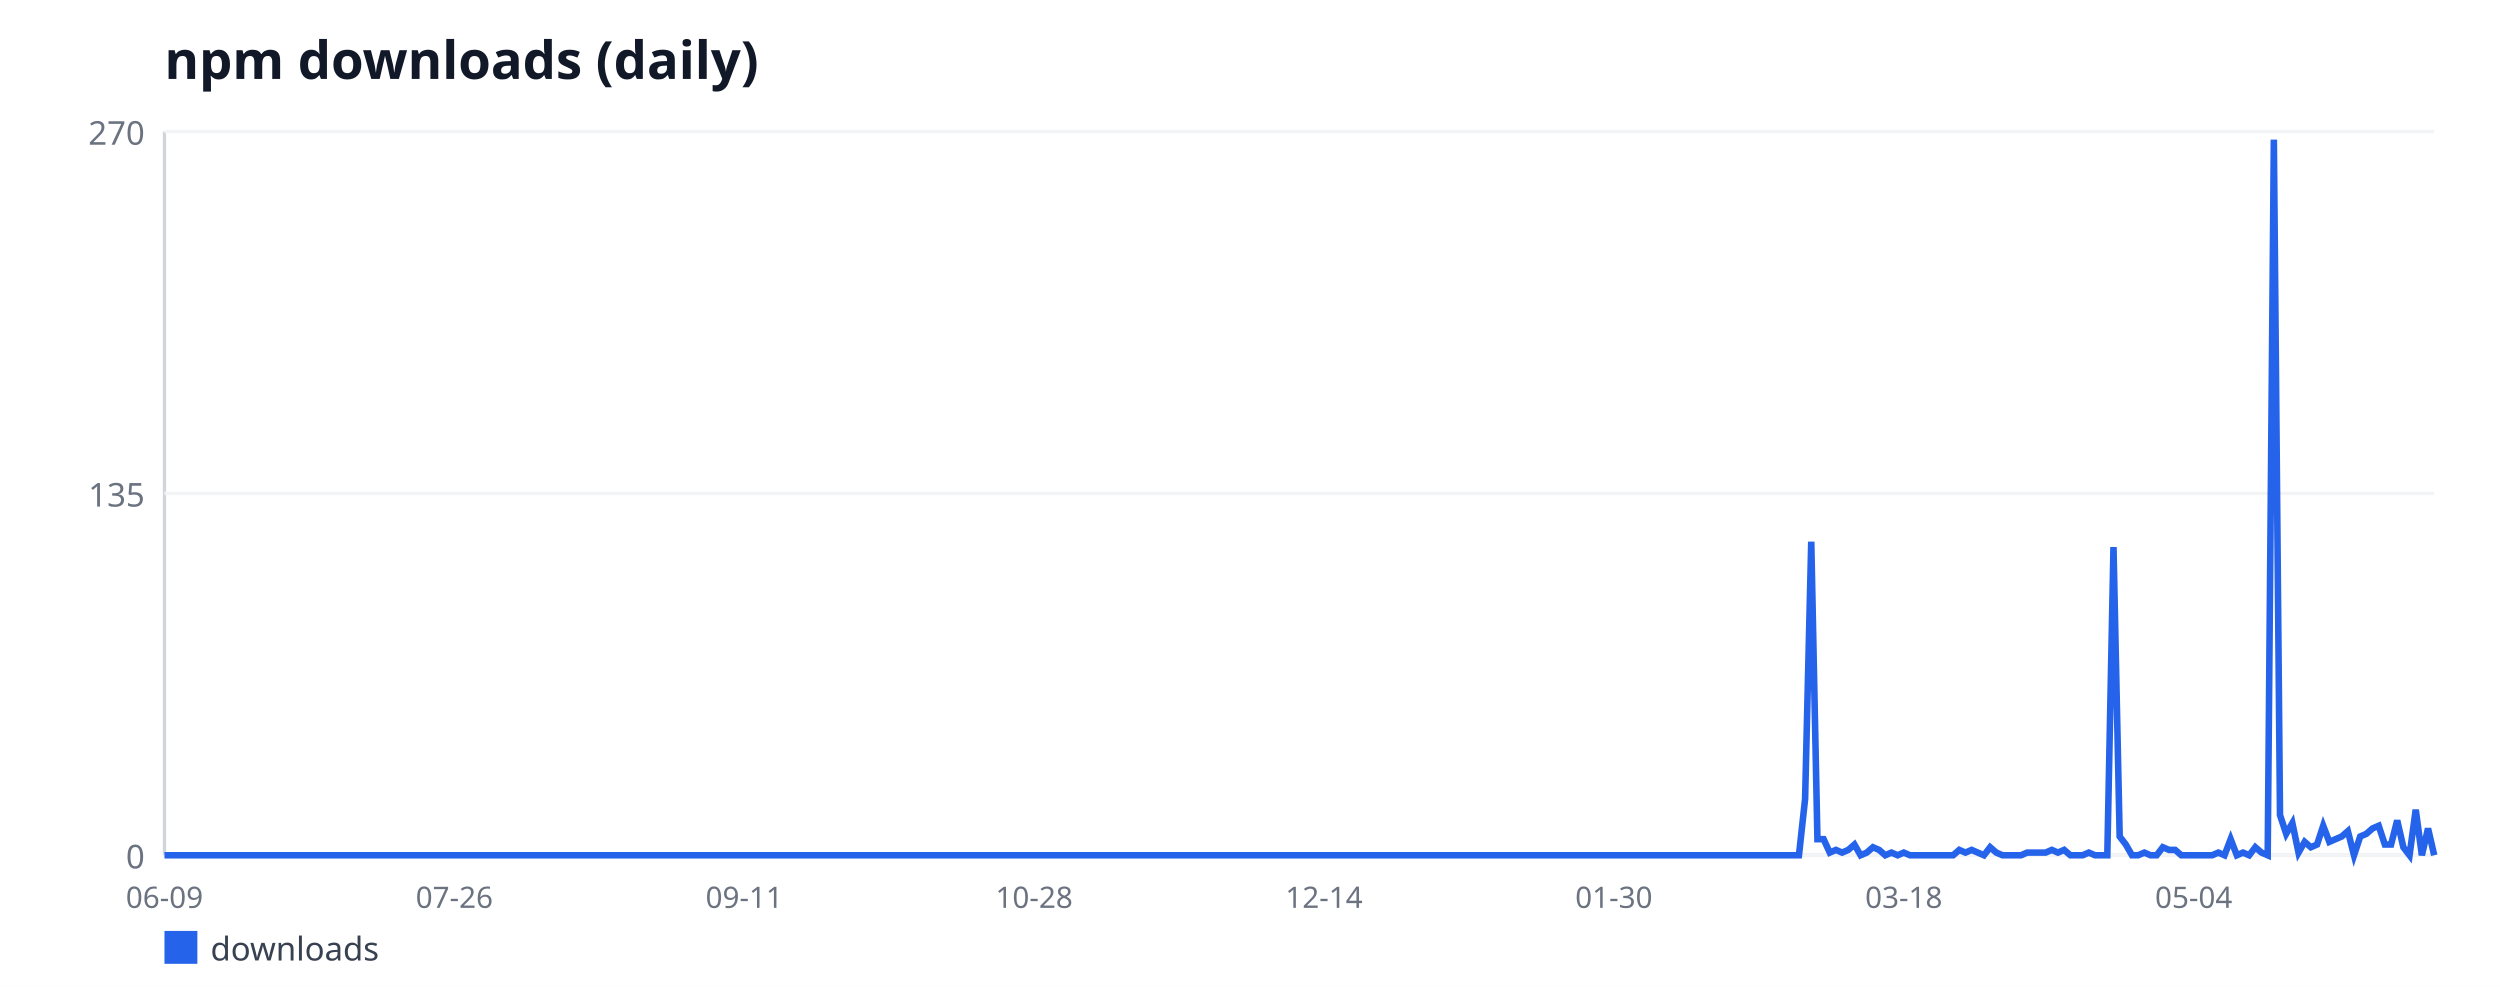
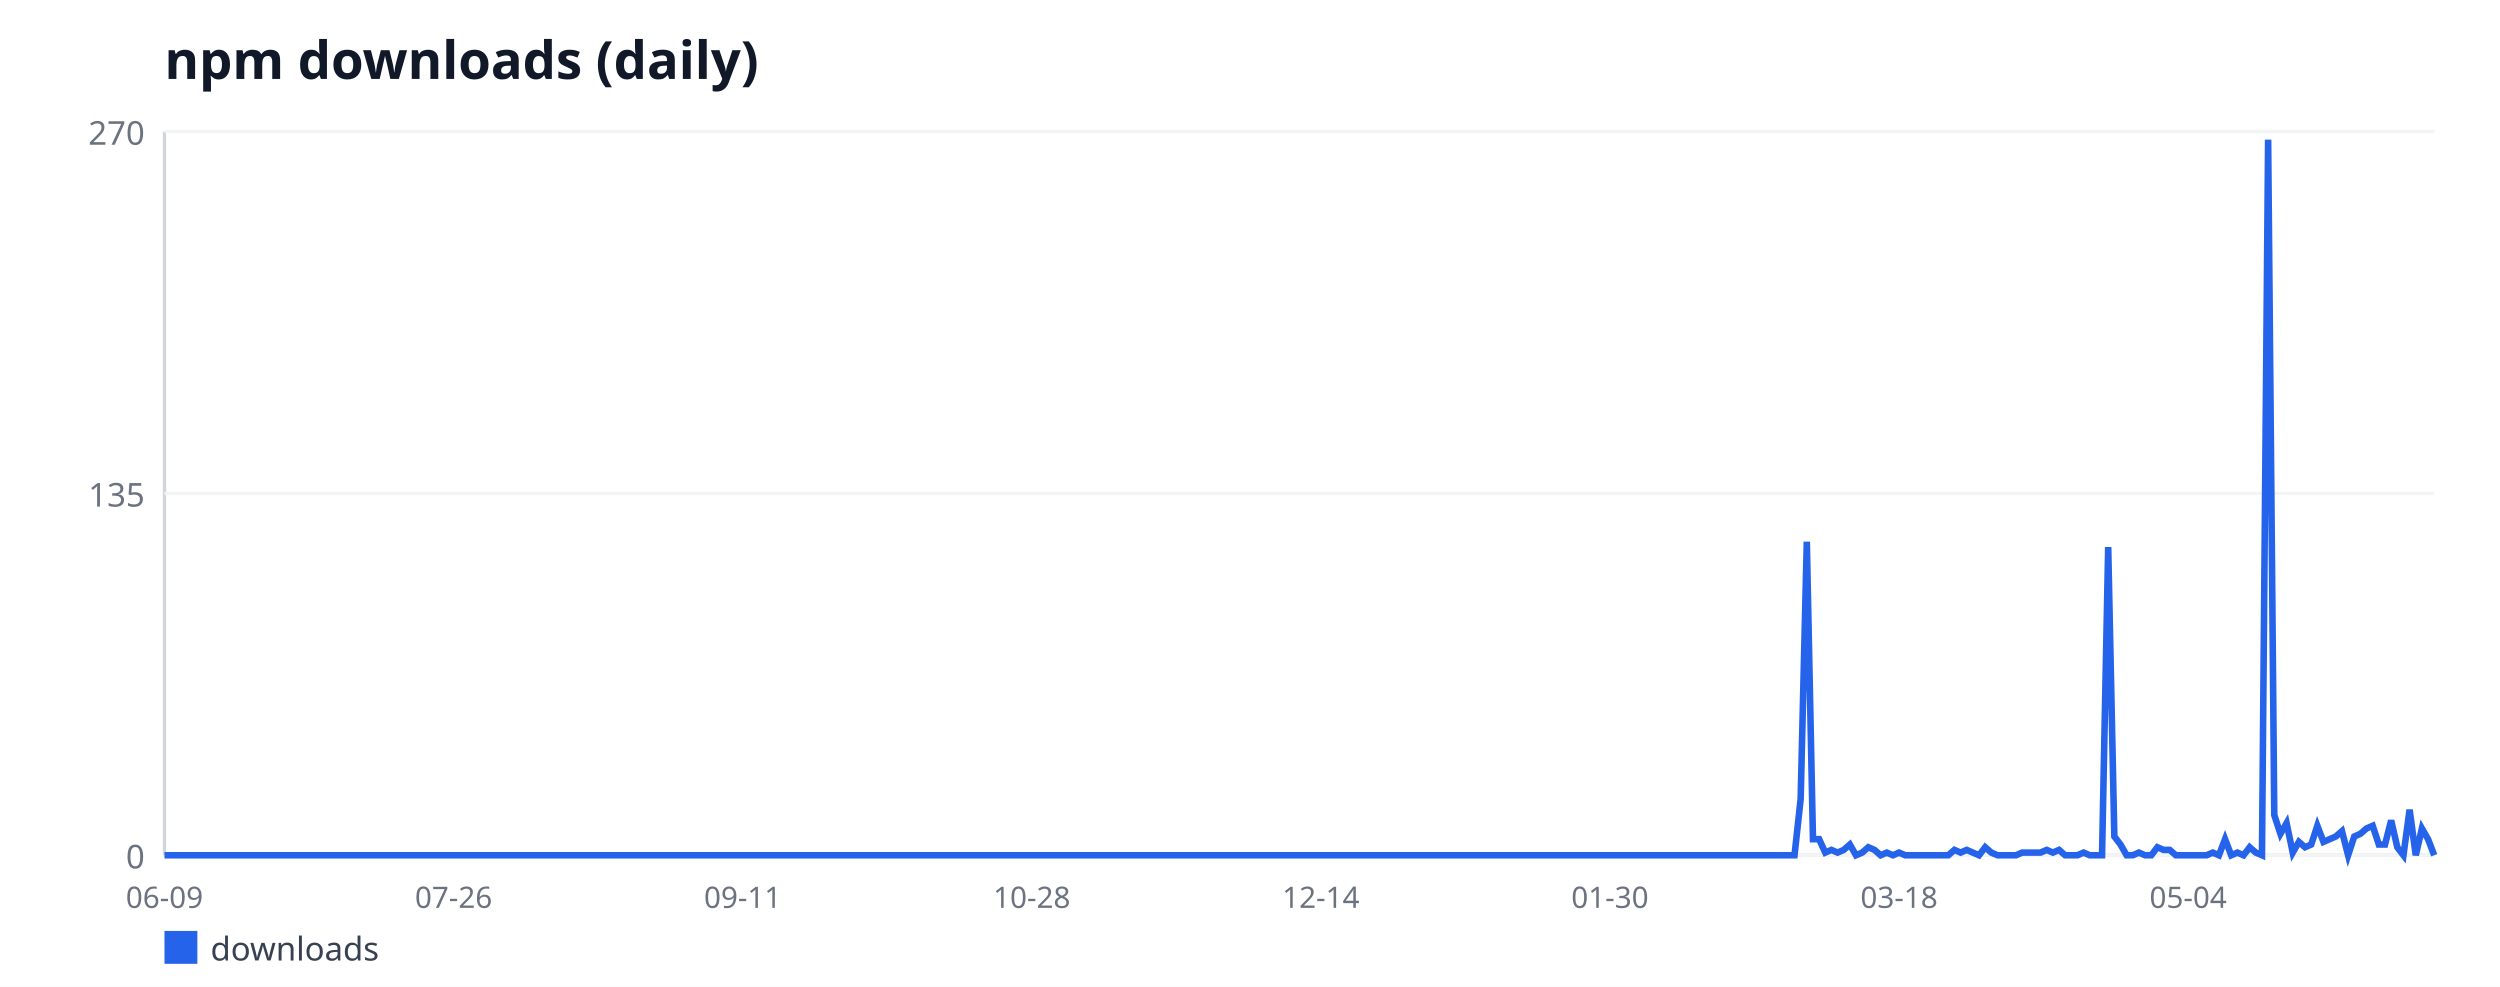
<svg xmlns="http://www.w3.org/2000/svg" width="760" height="300" viewBox="0 0 760 300" font-family="sans-serif">
  <rect width="760" height="300" fill="#ffffff" />
  <text x="50" y="24" font-size="16" font-weight="bold" fill="#111827">npm downloads (daily)</text>
  <line x1="50" y1="40" x2="50" y2="260" stroke="#d1d5db" stroke-width="1" />
  <line x1="50" y1="260" x2="740" y2="260" stroke="#d1d5db" stroke-width="1" />
  <line x1="50" y1="260" x2="740" y2="260" stroke="#f3f4f6" stroke-width="1" />
  <text x="44" y="264" font-size="10" fill="#6b7280" text-anchor="end">0</text>
  <line x1="50" y1="150" x2="740" y2="150" stroke="#f3f4f6" stroke-width="1" />
  <text x="44" y="154" font-size="10" fill="#6b7280" text-anchor="end">135</text>
  <line x1="50" y1="40" x2="740" y2="40" stroke="#f3f4f6" stroke-width="1" />
  <text x="44" y="44" font-size="10" fill="#6b7280" text-anchor="end">270</text>
  <text x="50" y="276" font-size="9" fill="#6b7280" text-anchor="middle">06-09</text>
-   <text x="138.12" y="276" font-size="9" fill="#6b7280" text-anchor="middle">07-26</text>
-   <text x="226.25" y="276" font-size="9" fill="#6b7280" text-anchor="middle">09-11</text>
-   <text x="314.38" y="276" font-size="9" fill="#6b7280" text-anchor="middle">10-28</text>
-   <text x="402.5" y="276" font-size="9" fill="#6b7280" text-anchor="middle">12-14</text>
-   <text x="490.62" y="276" font-size="9" fill="#6b7280" text-anchor="middle">01-30</text>
-   <text x="578.75" y="276" font-size="9" fill="#6b7280" text-anchor="middle">03-18</text>
-   <text x="666.88" y="276" font-size="9" fill="#6b7280" text-anchor="middle">05-04</text>
-   <polyline fill="none" stroke="#2563eb" stroke-width="2" points="50,260 51.88,260 53.75,260 55.62,260 57.5,260 59.38,260 61.25,260 63.12,260 65,260 66.88,260 68.75,260 70.62,260 72.5,260 74.38,260 76.25,260 78.12,260 80,260 81.88,260 83.75,260 85.62,260 87.5,260 89.38,260 91.25,260 93.12,260 95,260 96.88,260 98.75,260 100.62,260 102.5,260 104.38,260 106.25,260 108.12,260 110,260 111.88,260 113.75,260 115.62,260 117.5,260 119.38,260 121.25,260 123.12,260 125,260 126.88,260 128.75,260 130.62,260 132.5,260 134.38,260 136.25,260 138.12,260 140,260 141.88,260 143.75,260 145.62,260 147.5,260 149.38,260 151.25,260 153.12,260 155,260 156.88,260 158.75,260 160.62,260 162.5,260 164.38,260 166.25,260 168.12,260 170,260 171.88,260 173.75,260 175.62,260 177.5,260 179.38,260 181.25,260 183.12,260 185,260 186.88,260 188.75,260 190.62,260 192.5,260 194.38,260 196.25,260 198.12,260 200,260 201.88,260 203.75,260 205.62,260 207.5,260 209.38,260 211.25,260 213.12,260 215,260 216.88,260 218.75,260 220.62,260 222.5,260 224.38,260 226.25,260 228.12,260 230,260 231.88,260 233.75,260 235.62,260 237.5,260 239.38,260 241.25,260 243.12,260 245,260 246.88,260 248.75,260 250.62,260 252.5,260 254.38,260 256.25,260 258.12,260 260,260 261.88,260 263.75,260 265.62,260 267.5,260 269.38,260 271.25,260 273.12,260 275,260 276.88,260 278.75,260 280.62,260 282.5,260 284.38,260 286.25,260 288.12,260 290,260 291.88,260 293.75,260 295.62,260 297.5,260 299.38,260 301.25,260 303.12,260 305,260 306.88,260 308.75,260 310.62,260 312.5,260 314.38,260 316.25,260 318.12,260 320,260 321.88,260 323.75,260 325.62,260 327.5,260 329.38,260 331.25,260 333.12,260 335,260 336.88,260 338.75,260 340.62,260 342.5,260 344.38,260 346.25,260 348.12,260 350,260 351.88,260 353.75,260 355.62,260 357.5,260 359.38,260 361.25,260 363.12,260 365,260 366.88,260 368.75,260 370.62,260 372.5,260 374.38,260 376.25,260 378.12,260 380,260 381.88,260 383.75,260 385.62,260 387.5,260 389.38,260 391.25,260 393.12,260 395,260 396.88,260 398.75,260 400.62,260 402.5,260 404.38,260 406.25,260 408.12,260 410,260 411.88,260 413.75,260 415.62,260 417.5,260 419.38,260 421.25,260 423.12,260 425,260 426.88,260 428.75,260 430.62,260 432.5,260 434.38,260 436.25,260 438.12,260 440,260 441.88,260 443.75,260 445.62,260 447.5,260 449.38,260 451.25,260 453.12,260 455,260 456.88,260 458.75,260 460.62,260 462.5,260 464.38,260 466.25,260 468.12,260 470,260 471.88,260 473.75,260 475.62,260 477.5,260 479.38,260 481.25,260 483.12,260 485,260 486.88,260 488.75,260 490.62,260 492.5,260 494.38,260 496.25,260 498.12,260 500,260 501.88,260 503.75,260 505.62,260 507.5,260 509.38,260 511.25,260 513.12,260 515,260 516.88,260 518.75,260 520.62,260 522.5,260 524.38,260 526.25,260 528.12,260 530,260 531.88,260 533.75,260 535.62,260 537.5,260 539.38,260 541.25,260 543.12,260 545,260 546.88,260 548.75,242.89 550.62,164.67 552.5,255.11 554.38,255.11 556.25,259.19 558.12,258.37 560,259.19 561.88,258.37 563.75,256.74 565.62,260 567.5,259.19 569.38,257.56 571.25,258.37 573.12,260 575,259.19 576.88,260 578.75,259.19 580.62,260 582.5,260 584.38,260 586.25,260 588.12,260 590,260 591.88,260 593.75,260 595.62,258.37 597.5,259.19 599.38,258.37 601.25,259.19 603.12,260 605,257.56 606.88,259.19 608.75,260 610.62,260 612.5,260 614.38,260 616.25,259.19 618.12,259.19 620,259.19 621.88,259.19 623.75,258.37 625.62,259.19 627.5,258.37 629.38,260 631.25,260 633.12,260 635,259.19 636.88,260 638.75,260 640.62,260 642.5,166.3 644.38,254.3 646.25,256.74 648.12,260 650,260 651.88,259.19 653.75,260 655.62,260 657.5,257.56 659.38,258.37 661.25,258.37 663.12,260 665,260 666.88,260 668.75,260 670.62,260 672.5,260 674.38,259.19 676.25,260 678.12,255.11 680,260 681.88,259.19 683.75,260 685.62,257.56 687.5,259.19 689.38,260 691.25,42.44 693.12,247.78 695,253.48 696.88,250.22 698.75,259.19 700.62,255.93 702.5,257.56 704.38,256.74 706.25,251.04 708.12,255.93 710,255.11 711.88,254.3 713.75,252.67 715.62,260 717.5,254.3 719.38,253.48 721.25,251.85 723.12,251.04 725,256.74 726.88,256.74 728.75,249.41 730.62,257.56 732.5,260 734.38,246.15 736.25,260 738.12,251.85 740,260" />
+   <text x="137.89" y="276" font-size="9" fill="#6b7280" text-anchor="middle">07-26</text>
+   <text x="225.77" y="276" font-size="9" fill="#6b7280" text-anchor="middle">09-11</text>
+   <text x="313.66" y="276" font-size="9" fill="#6b7280" text-anchor="middle">10-28</text>
+   <text x="401.54" y="276" font-size="9" fill="#6b7280" text-anchor="middle">12-14</text>
+   <text x="489.43" y="276" font-size="9" fill="#6b7280" text-anchor="middle">01-30</text>
+   <text x="577.32" y="276" font-size="9" fill="#6b7280" text-anchor="middle">03-18</text>
+   <text x="665.2" y="276" font-size="9" fill="#6b7280" text-anchor="middle">05-04</text>
+   <polyline fill="none" stroke="#2563eb" stroke-width="2" points="50,260 51.87,260 53.74,260 55.61,260 57.48,260 59.35,260 61.22,260 63.09,260 64.96,260 66.83,260 68.7,260 70.57,260 72.44,260 74.31,260 76.18,260 78.05,260 79.92,260 81.79,260 83.66,260 85.53,260 87.4,260 89.27,260 91.14,260 93.01,260 94.88,260 96.75,260 98.62,260 100.49,260 102.36,260 104.23,260 106.1,260 107.97,260 109.84,260 111.71,260 113.58,260 115.45,260 117.32,260 119.19,260 121.06,260 122.93,260 124.8,260 126.67,260 128.54,260 130.41,260 132.28,260 134.15,260 136.02,260 137.89,260 139.76,260 141.63,260 143.5,260 145.37,260 147.24,260 149.11,260 150.98,260 152.85,260 154.72,260 156.59,260 158.46,260 160.33,260 162.2,260 164.07,260 165.93,260 167.8,260 169.67,260 171.54,260 173.41,260 175.28,260 177.15,260 179.02,260 180.89,260 182.76,260 184.63,260 186.5,260 188.37,260 190.24,260 192.11,260 193.98,260 195.85,260 197.72,260 199.59,260 201.46,260 203.33,260 205.2,260 207.07,260 208.94,260 210.81,260 212.68,260 214.55,260 216.42,260 218.29,260 220.16,260 222.03,260 223.9,260 225.77,260 227.64,260 229.51,260 231.38,260 233.25,260 235.12,260 236.99,260 238.86,260 240.73,260 242.6,260 244.47,260 246.34,260 248.21,260 250.08,260 251.95,260 253.82,260 255.69,260 257.56,260 259.43,260 261.3,260 263.17,260 265.04,260 266.91,260 268.78,260 270.65,260 272.52,260 274.39,260 276.26,260 278.13,260 280,260 281.87,260 283.74,260 285.61,260 287.48,260 289.35,260 291.22,260 293.09,260 294.96,260 296.83,260 298.7,260 300.57,260 302.44,260 304.31,260 306.18,260 308.05,260 309.92,260 311.79,260 313.66,260 315.53,260 317.4,260 319.27,260 321.14,260 323.01,260 324.88,260 326.75,260 328.62,260 330.49,260 332.36,260 334.23,260 336.1,260 337.97,260 339.84,260 341.71,260 343.58,260 345.45,260 347.32,260 349.19,260 351.06,260 352.93,260 354.8,260 356.67,260 358.54,260 360.41,260 362.28,260 364.15,260 366.02,260 367.89,260 369.76,260 371.63,260 373.5,260 375.37,260 377.24,260 379.11,260 380.98,260 382.85,260 384.72,260 386.59,260 388.46,260 390.33,260 392.2,260 394.07,260 395.93,260 397.8,260 399.67,260 401.54,260 403.41,260 405.28,260 407.15,260 409.02,260 410.89,260 412.76,260 414.63,260 416.5,260 418.37,260 420.24,260 422.11,260 423.98,260 425.85,260 427.72,260 429.59,260 431.46,260 433.33,260 435.2,260 437.07,260 438.94,260 440.81,260 442.68,260 444.55,260 446.42,260 448.29,260 450.16,260 452.03,260 453.9,260 455.77,260 457.64,260 459.51,260 461.38,260 463.25,260 465.12,260 466.99,260 468.86,260 470.73,260 472.6,260 474.47,260 476.34,260 478.21,260 480.08,260 481.95,260 483.82,260 485.69,260 487.56,260 489.43,260 491.3,260 493.17,260 495.04,260 496.91,260 498.78,260 500.65,260 502.52,260 504.39,260 506.26,260 508.13,260 510,260 511.87,260 513.74,260 515.61,260 517.48,260 519.35,260 521.22,260 523.09,260 524.96,260 526.83,260 528.7,260 530.57,260 532.44,260 534.31,260 536.18,260 538.05,260 539.92,260 541.79,260 543.66,260 545.53,260 547.4,242.89 549.27,164.67 551.14,255.11 553.01,255.11 554.88,259.19 556.75,258.37 558.62,259.19 560.49,258.37 562.36,256.74 564.23,260 566.1,259.19 567.97,257.56 569.84,258.37 571.71,260 573.58,259.19 575.45,260 577.32,259.19 579.19,260 581.06,260 582.93,260 584.8,260 586.67,260 588.54,260 590.41,260 592.28,260 594.15,258.37 596.02,259.19 597.89,258.37 599.76,259.19 601.63,260 603.5,257.56 605.37,259.19 607.24,260 609.11,260 610.98,260 612.85,260 614.72,259.19 616.59,259.19 618.46,259.19 620.33,259.19 622.2,258.37 624.07,259.19 625.93,258.37 627.8,260 629.67,260 631.54,260 633.41,259.19 635.28,260 637.15,260 639.02,260 640.89,166.3 642.76,254.3 644.63,256.74 646.5,260 648.37,260 650.24,259.19 652.11,260 653.98,260 655.85,257.56 657.72,258.37 659.59,258.37 661.46,260 663.33,260 665.2,260 667.07,260 668.94,260 670.81,260 672.68,259.19 674.55,260 676.42,255.11 678.29,260 680.16,259.19 682.03,260 683.9,257.56 685.77,259.19 687.64,260 689.51,42.44 691.38,247.78 693.25,253.48 695.12,250.22 696.99,259.19 698.86,255.93 700.73,257.56 702.6,256.74 704.47,251.04 706.34,255.93 708.21,255.11 710.08,254.3 711.95,252.67 713.82,260 715.69,254.3 717.56,253.48 719.43,251.85 721.3,251.04 723.17,256.74 725.04,256.74 726.91,249.41 728.78,257.56 730.65,260 732.52,246.15 734.39,260 736.26,251.85 738.13,255.11 740,260" />
  <rect x="50" y="283" width="10" height="10" fill="#2563eb" />
  <text x="64" y="292" font-size="10" fill="#374151">downloads</text>
</svg>
